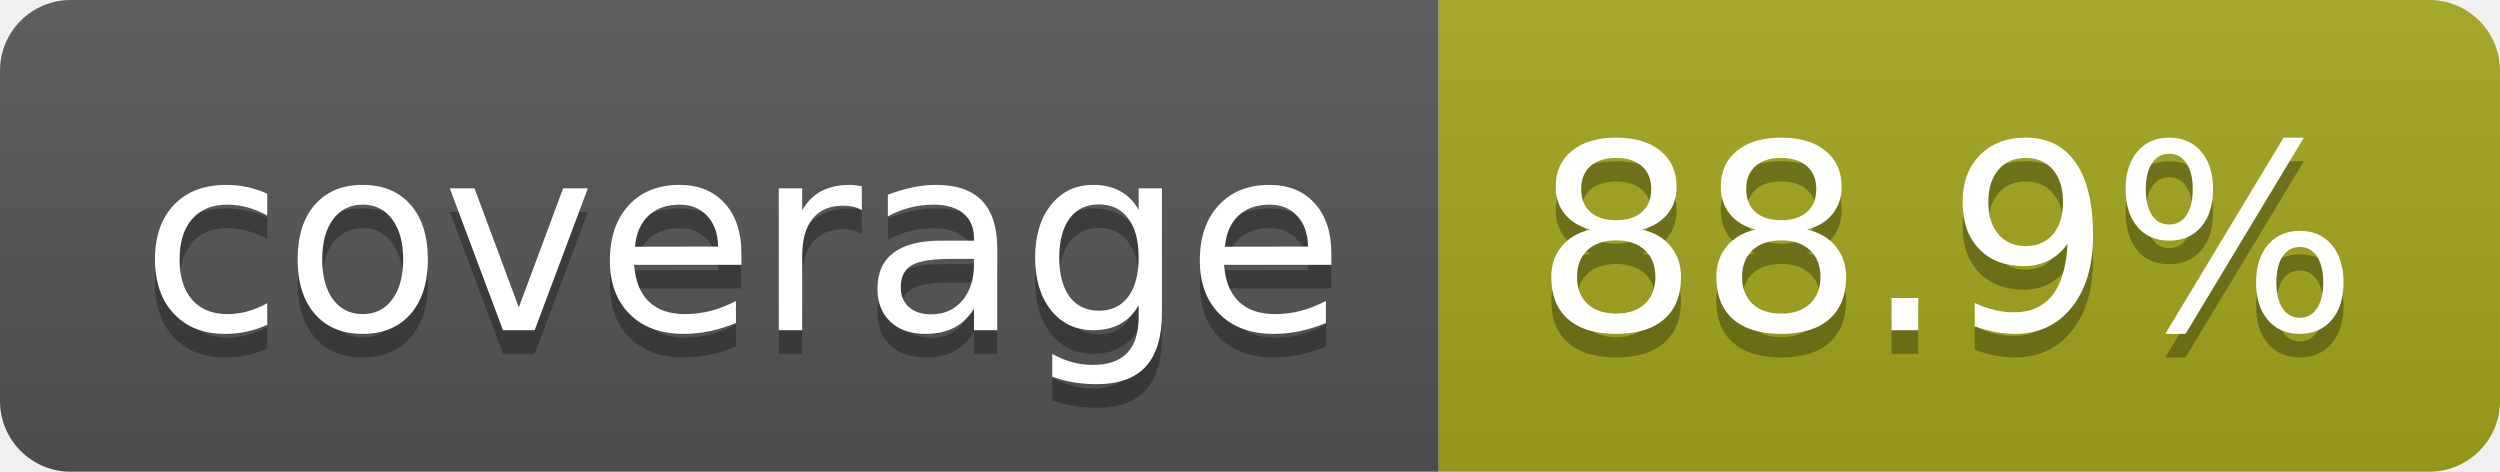
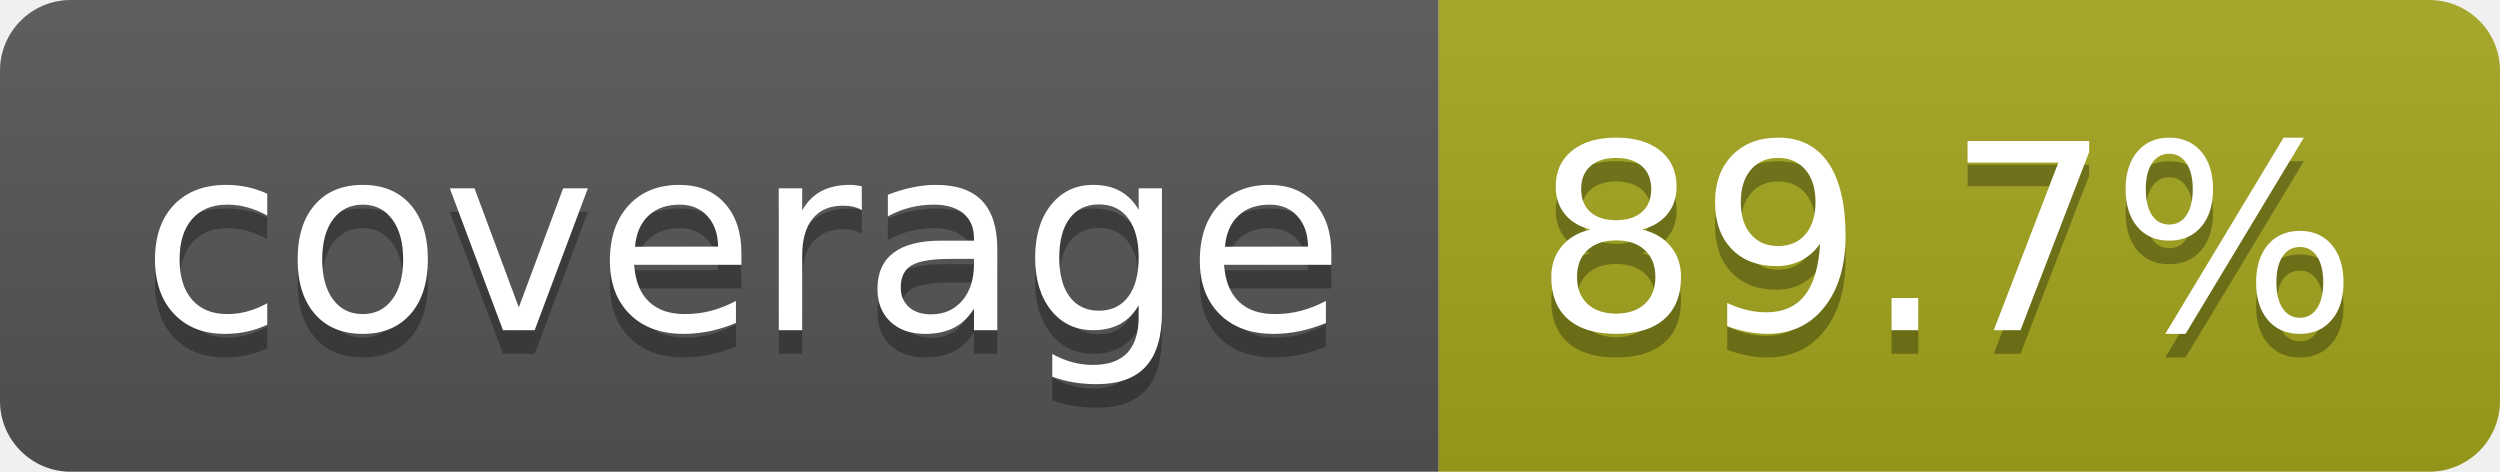
- <svg xmlns="http://www.w3.org/2000/svg" width="106" height="20" role="img" aria-label="coverage: 88.9%">
+ <svg xmlns="http://www.w3.org/2000/svg" width="106" height="20" role="img" aria-label="coverage: 89.7%">
  <linearGradient id="s" x2="0" y2="100%">
    <stop offset="0" stop-color="#bbb" stop-opacity=".1" />
    <stop offset="1" stop-opacity=".1" />
  </linearGradient>
  <clipPath id="r">
    <rect width="106" height="20" rx="3" fill="#fff" />
  </clipPath>
  <g clip-path="url(#r)">
    <rect width="61" height="20" fill="#555" />
    <rect x="61" width="45" height="20" fill="#a4a61d" />
    <rect width="106" height="20" fill="url(#s)" />
  </g>
  <g fill="#fff" text-anchor="middle" font-family="Verdana,Geneva,DejaVu Sans,sans-serif" text-rendering="geometricPrecision" font-size="110">
    <text aria-hidden="true" x="315" y="150" fill="#010101" fill-opacity=".3" transform="scale(.1)" textLength="510">coverage</text>
    <text x="315" y="140" transform="scale(.1)" fill="#fff" textLength="510">coverage</text>
-     <text aria-hidden="true" x="825" y="150" fill="#010101" fill-opacity=".3" transform="scale(.1)" textLength="350">88.9%</text>
-     <text x="825" y="140" transform="scale(.1)" fill="#fff" textLength="350">88.9%</text>
+     <text aria-hidden="true" x="825" y="150" fill="#010101" fill-opacity=".3" transform="scale(.1)" textLength="350">89.7%</text>
+     <text x="825" y="140" transform="scale(.1)" fill="#fff" textLength="350">89.7%</text>
  </g>
</svg>
